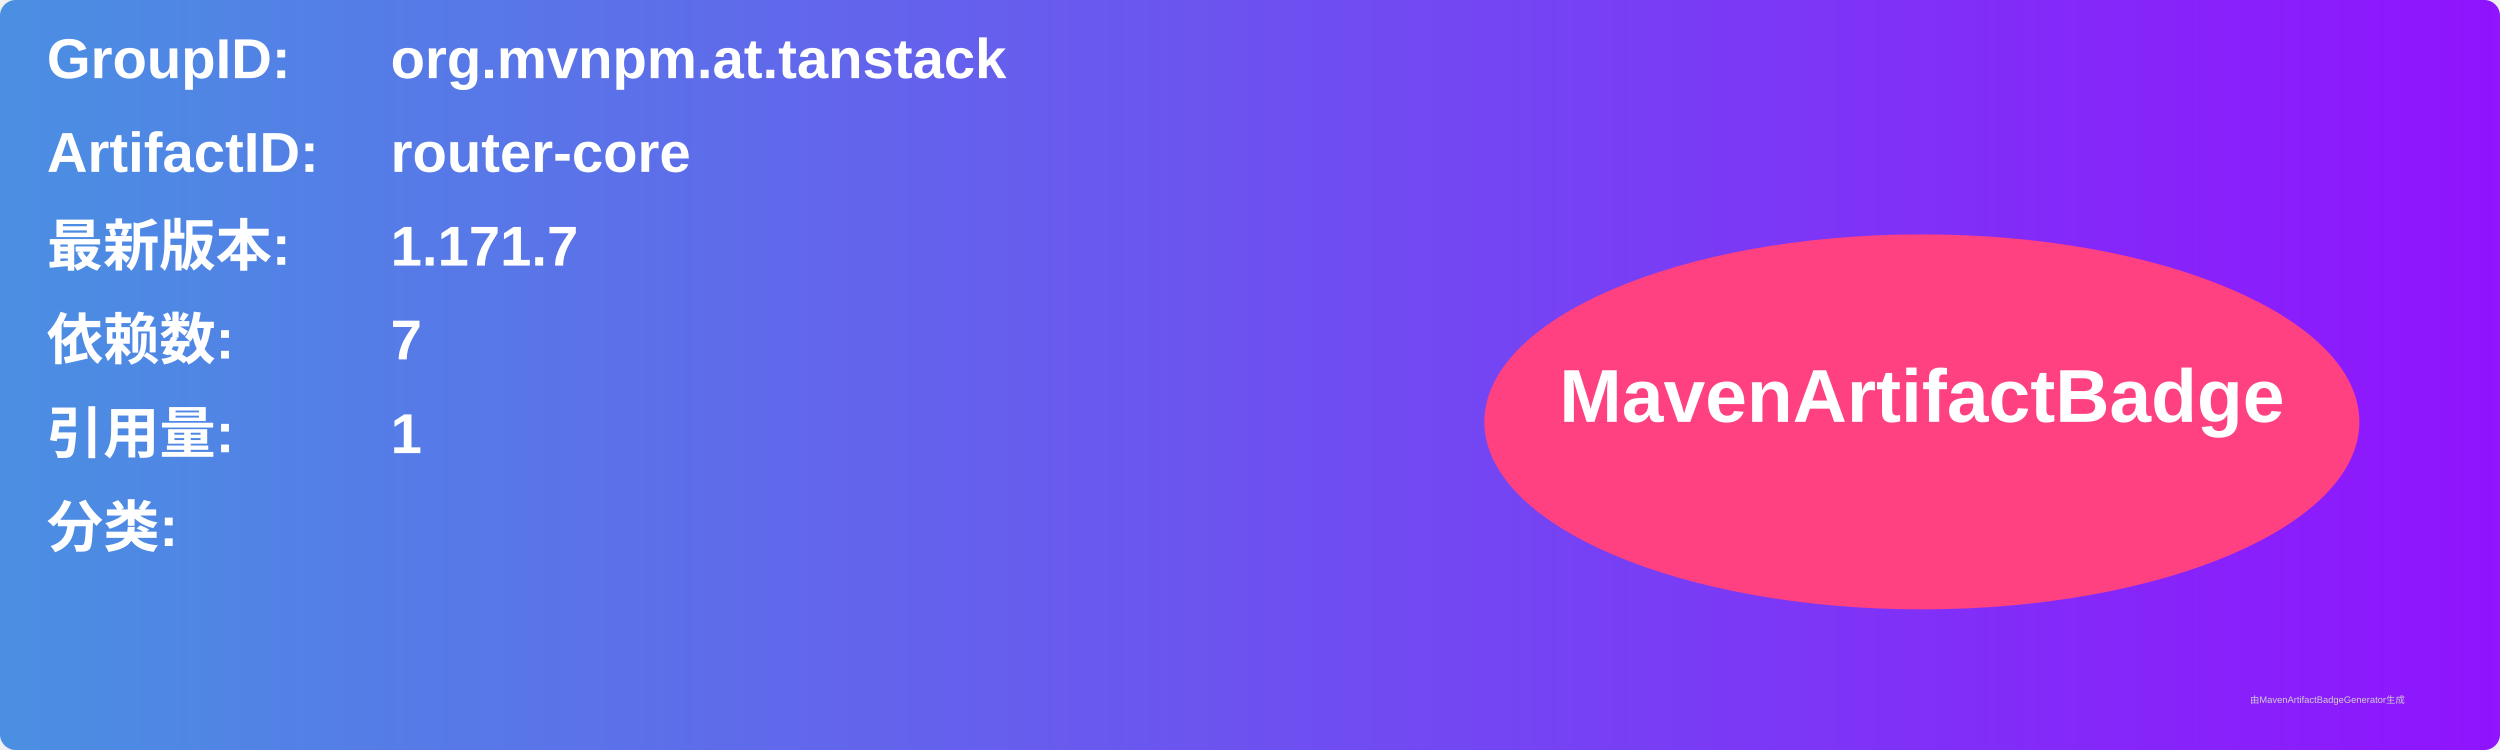
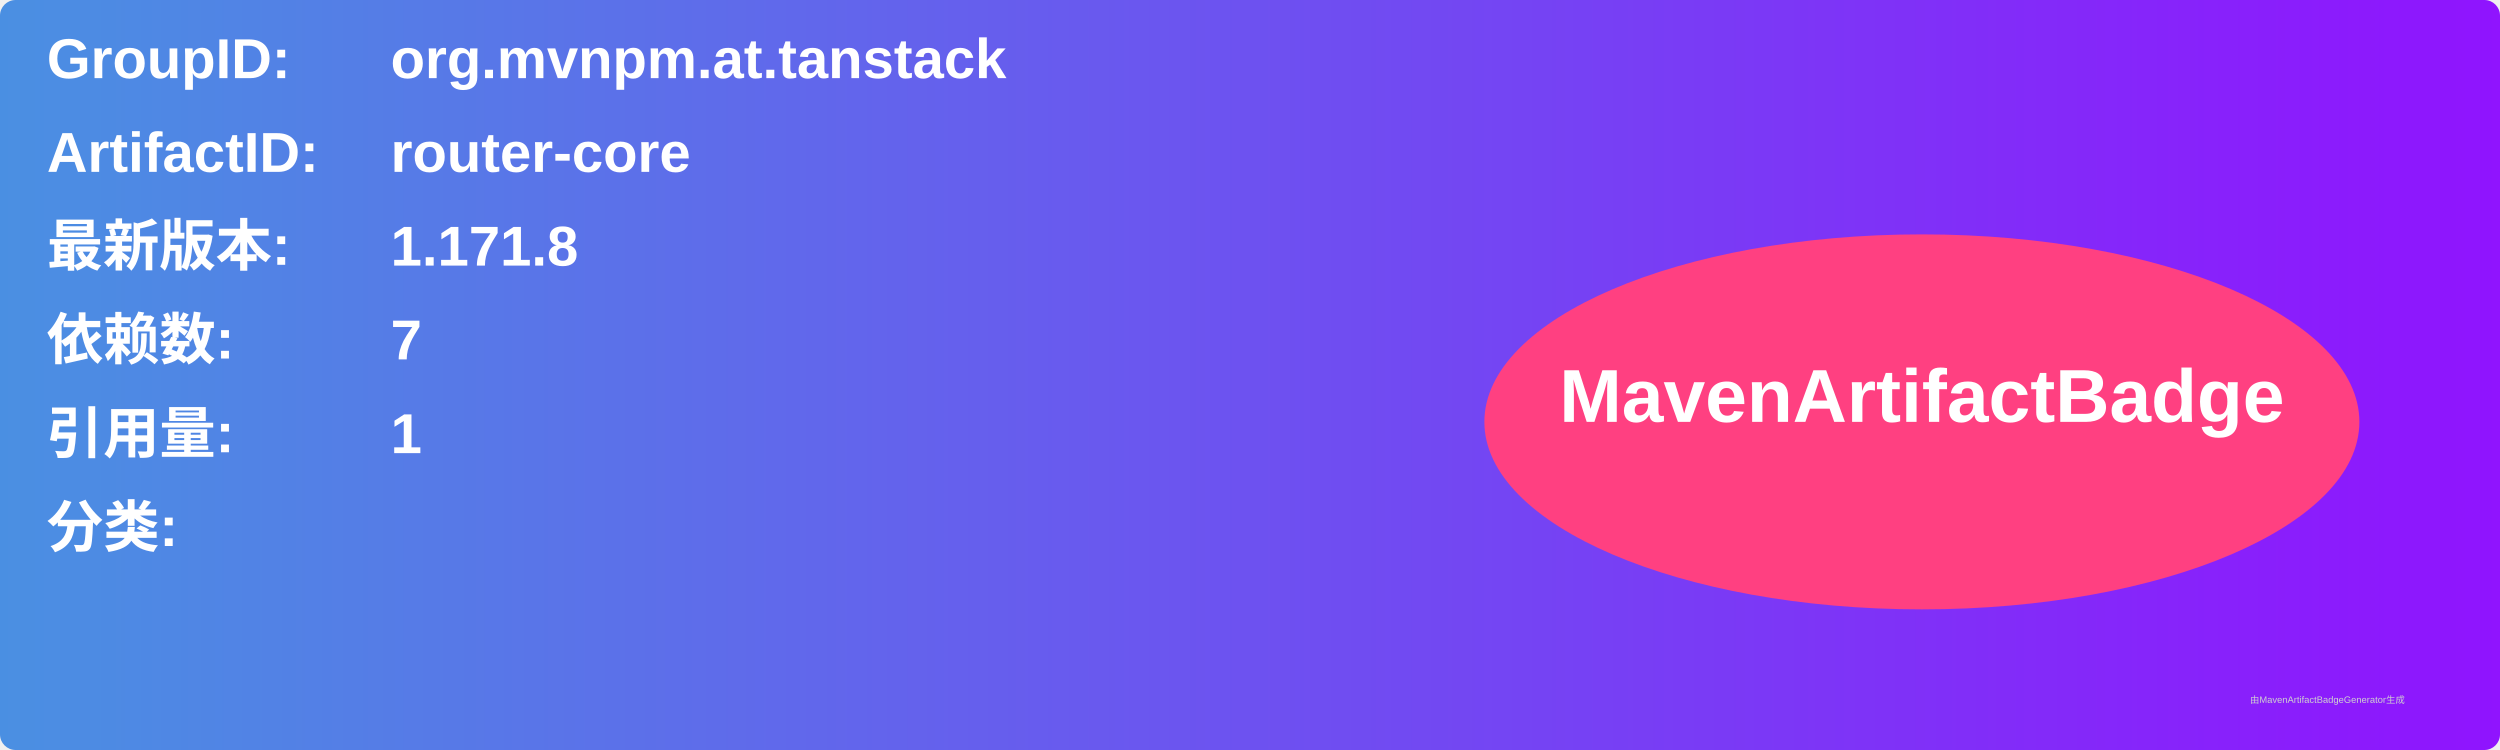
<svg xmlns="http://www.w3.org/2000/svg" width="800" height="240" viewBox="0 0 800 240">
  <linearGradient id="grad" x1="0%" y1="0%" x2="100%" y2="0%">
    <stop offset="0%" stop-color="#4a90e2" />
    <stop offset="100%" stop-color="#9013fe" />
  </linearGradient>
  <rect width="100%" height="100%" rx="5" ry="5" fill="url(#grad)" />
  <g transform="translate(15, 15)">
    <text x="0" y="10" font-family="Arial" font-size="18" fill="white" font-weight="bold" width="260">GroupID:</text>
    <text x="110" y="10" font-family="Arial" font-size="18" fill="white" font-weight="bold" width="460">org.mvnpm.at.tanstack</text>
    <text x="0" y="40" font-family="Arial" font-size="18" fill="white" font-weight="bold" width="260">ArtifactID:</text>
    <text x="110" y="40" font-family="Arial" font-size="18" fill="white" font-weight="bold" width="460">router-core</text>
    <text x="0" y="70" font-family="Arial" font-size="18" fill="white" font-weight="bold">最新版本:</text>
    <text x="110" y="70" font-family="Arial" font-size="18" fill="white" font-weight="bold">
-       <tspan font-weight="bold">1.171.7</tspan>
+       <tspan font-weight="bold">1.171.8</tspan>
    </text>
    <text x="0" y="100" font-family="Arial" font-size="18" fill="white" font-weight="bold">依赖数: </text>
    <text x="110" y="100" font-family="Arial" font-size="18" fill="white">
      <tspan font-weight="bold">7</tspan>
    </text>
    <text x="0" y="130" font-family="Arial" font-size="18" fill="white" font-weight="bold">引用量: </text>
    <text x="110" y="130" font-family="Arial" font-size="18" fill="white">
      <tspan font-weight="bold">1</tspan>
    </text>
    <text x="0" y="160" font-family="Arial" font-size="18" fill="white" font-weight="bold">分类:</text>
    <text x="10" y="190" font-family="Arial" font-size="10" fill="white">
      <tspan font-weight="bold" />
    </text>
    <ellipse cx="600" cy="120" rx="140" ry="60" fill="#ff4081" />
    <text x="600" y="120" text-anchor="middle" font-family="Arial" font-size="24" fill="white" font-weight="bold">MavenArtifactBadge</text>
  </g>
  <text x="720" y="225" font-family="Arial" font-size="3" fill="#d0d0d0">由MavenArtifactBadgeGenerator生成</text>
</svg>
